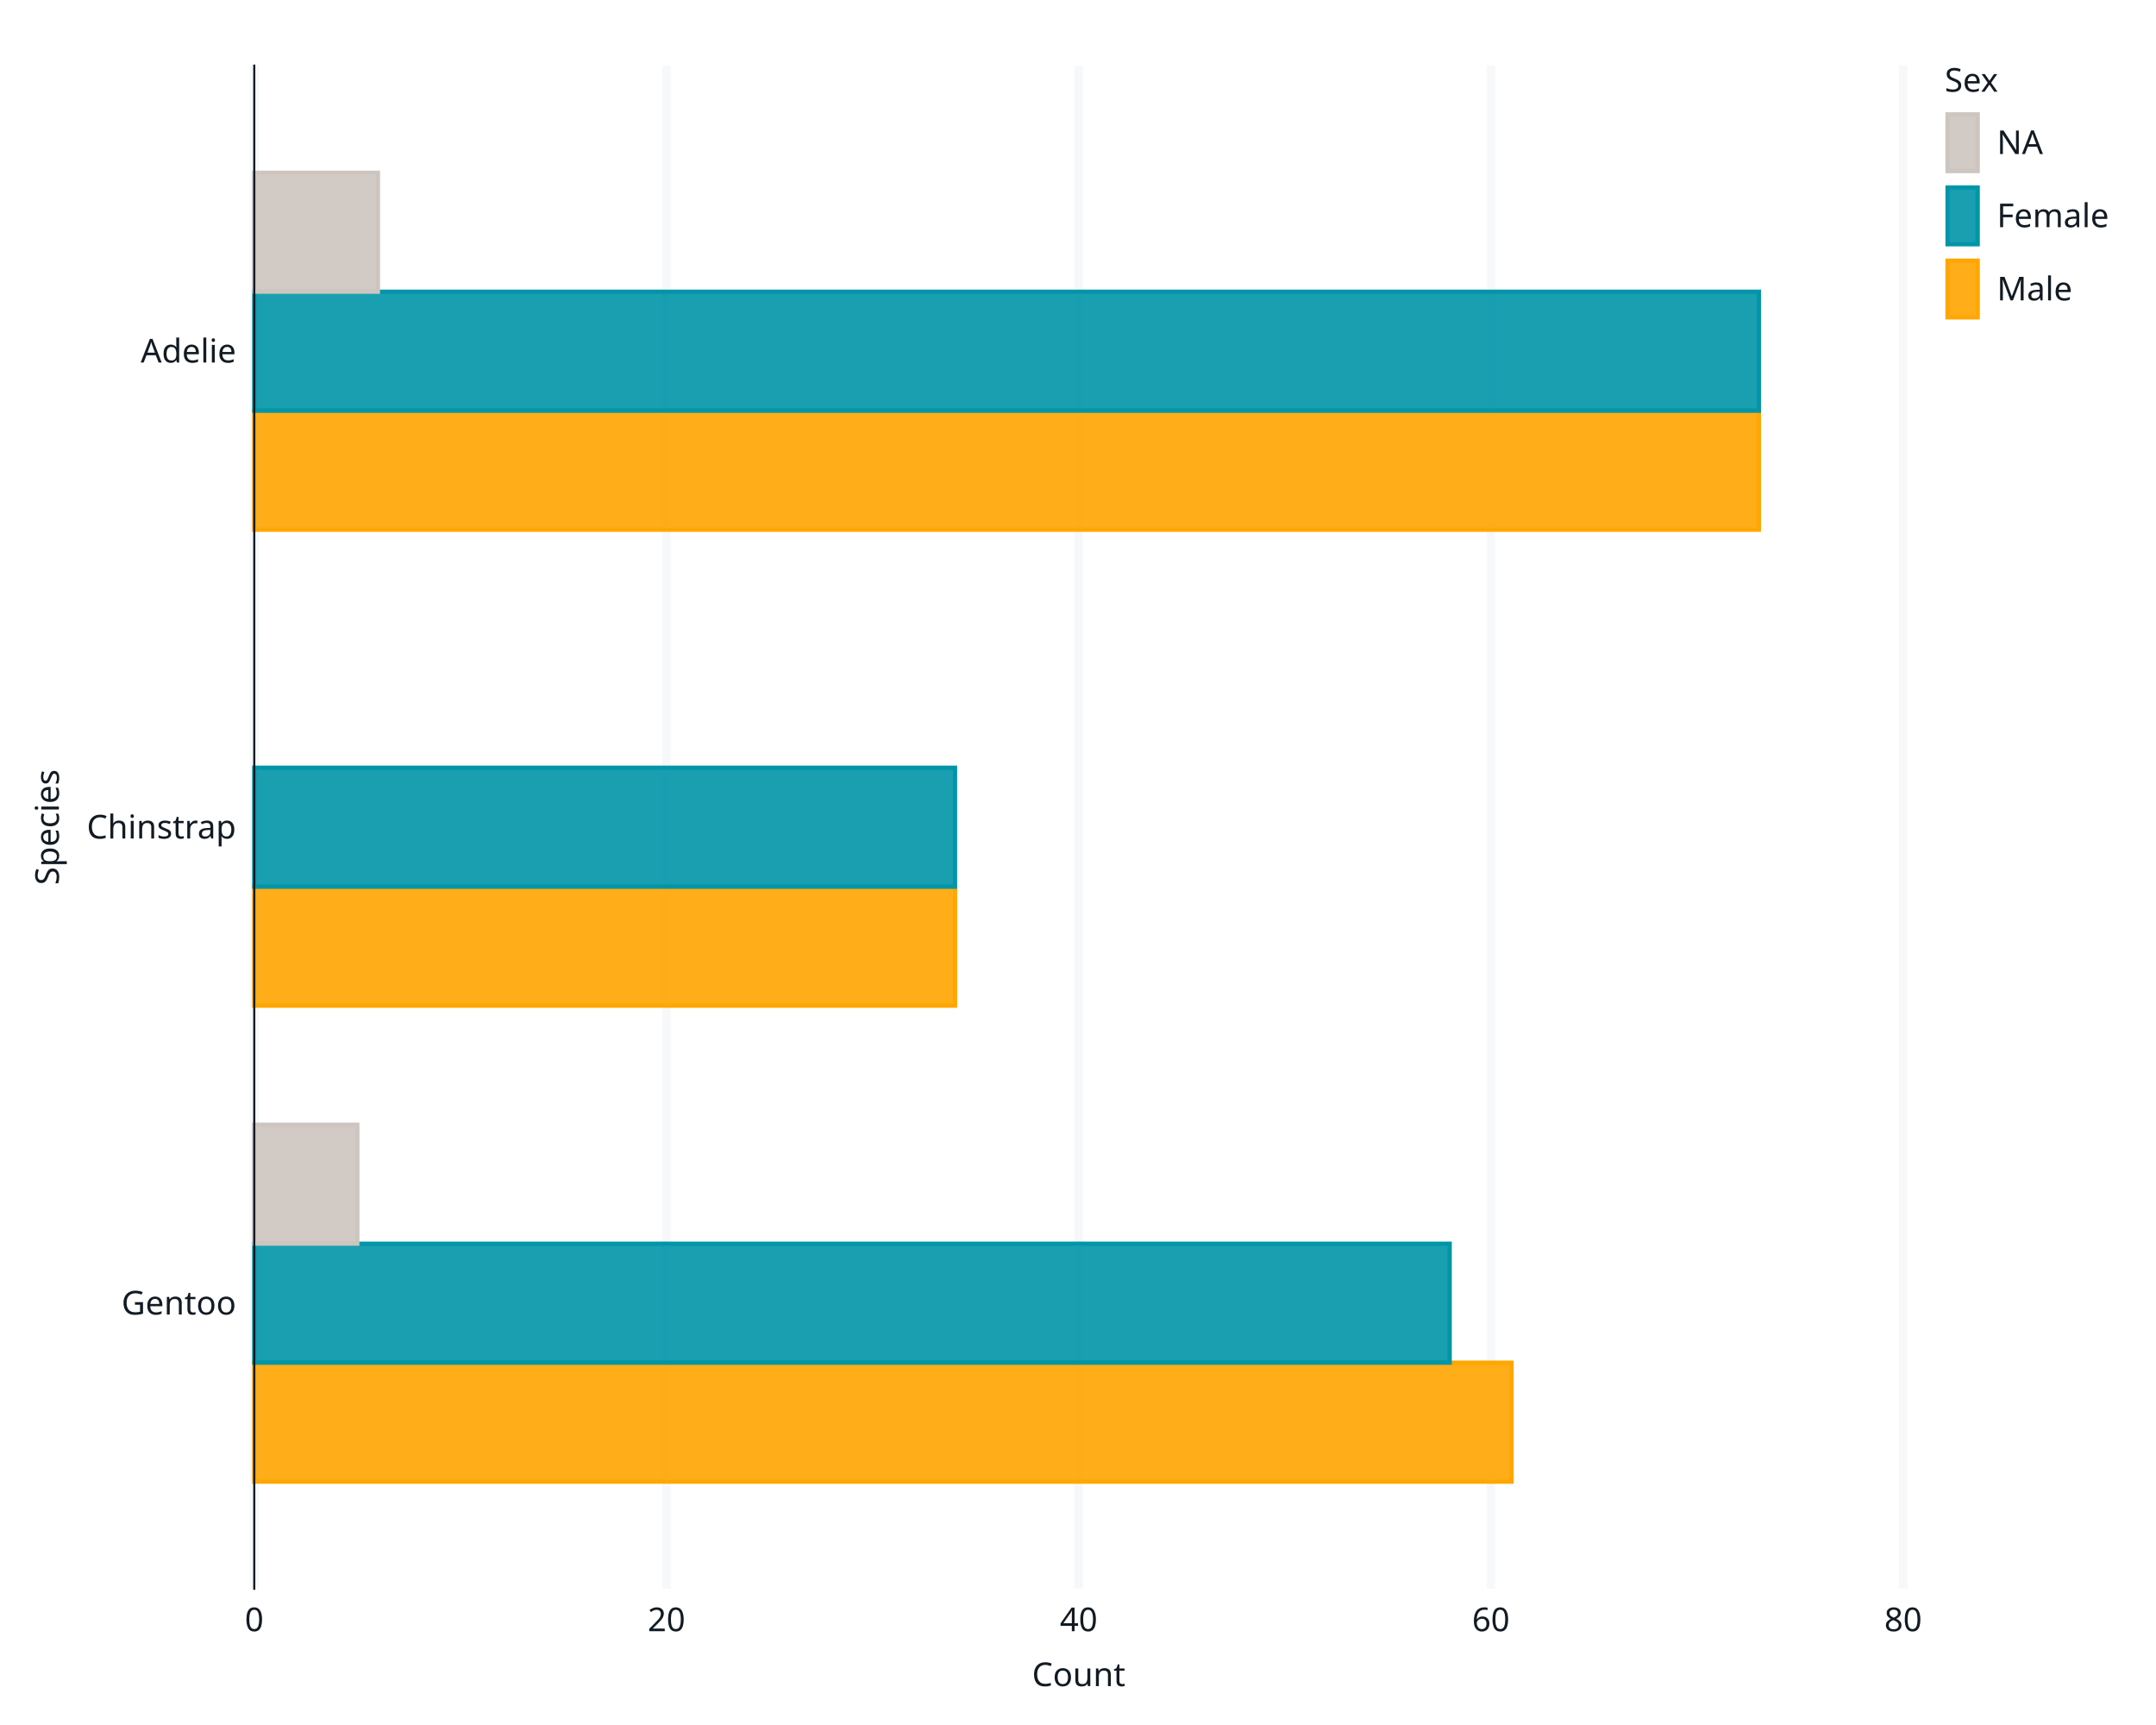
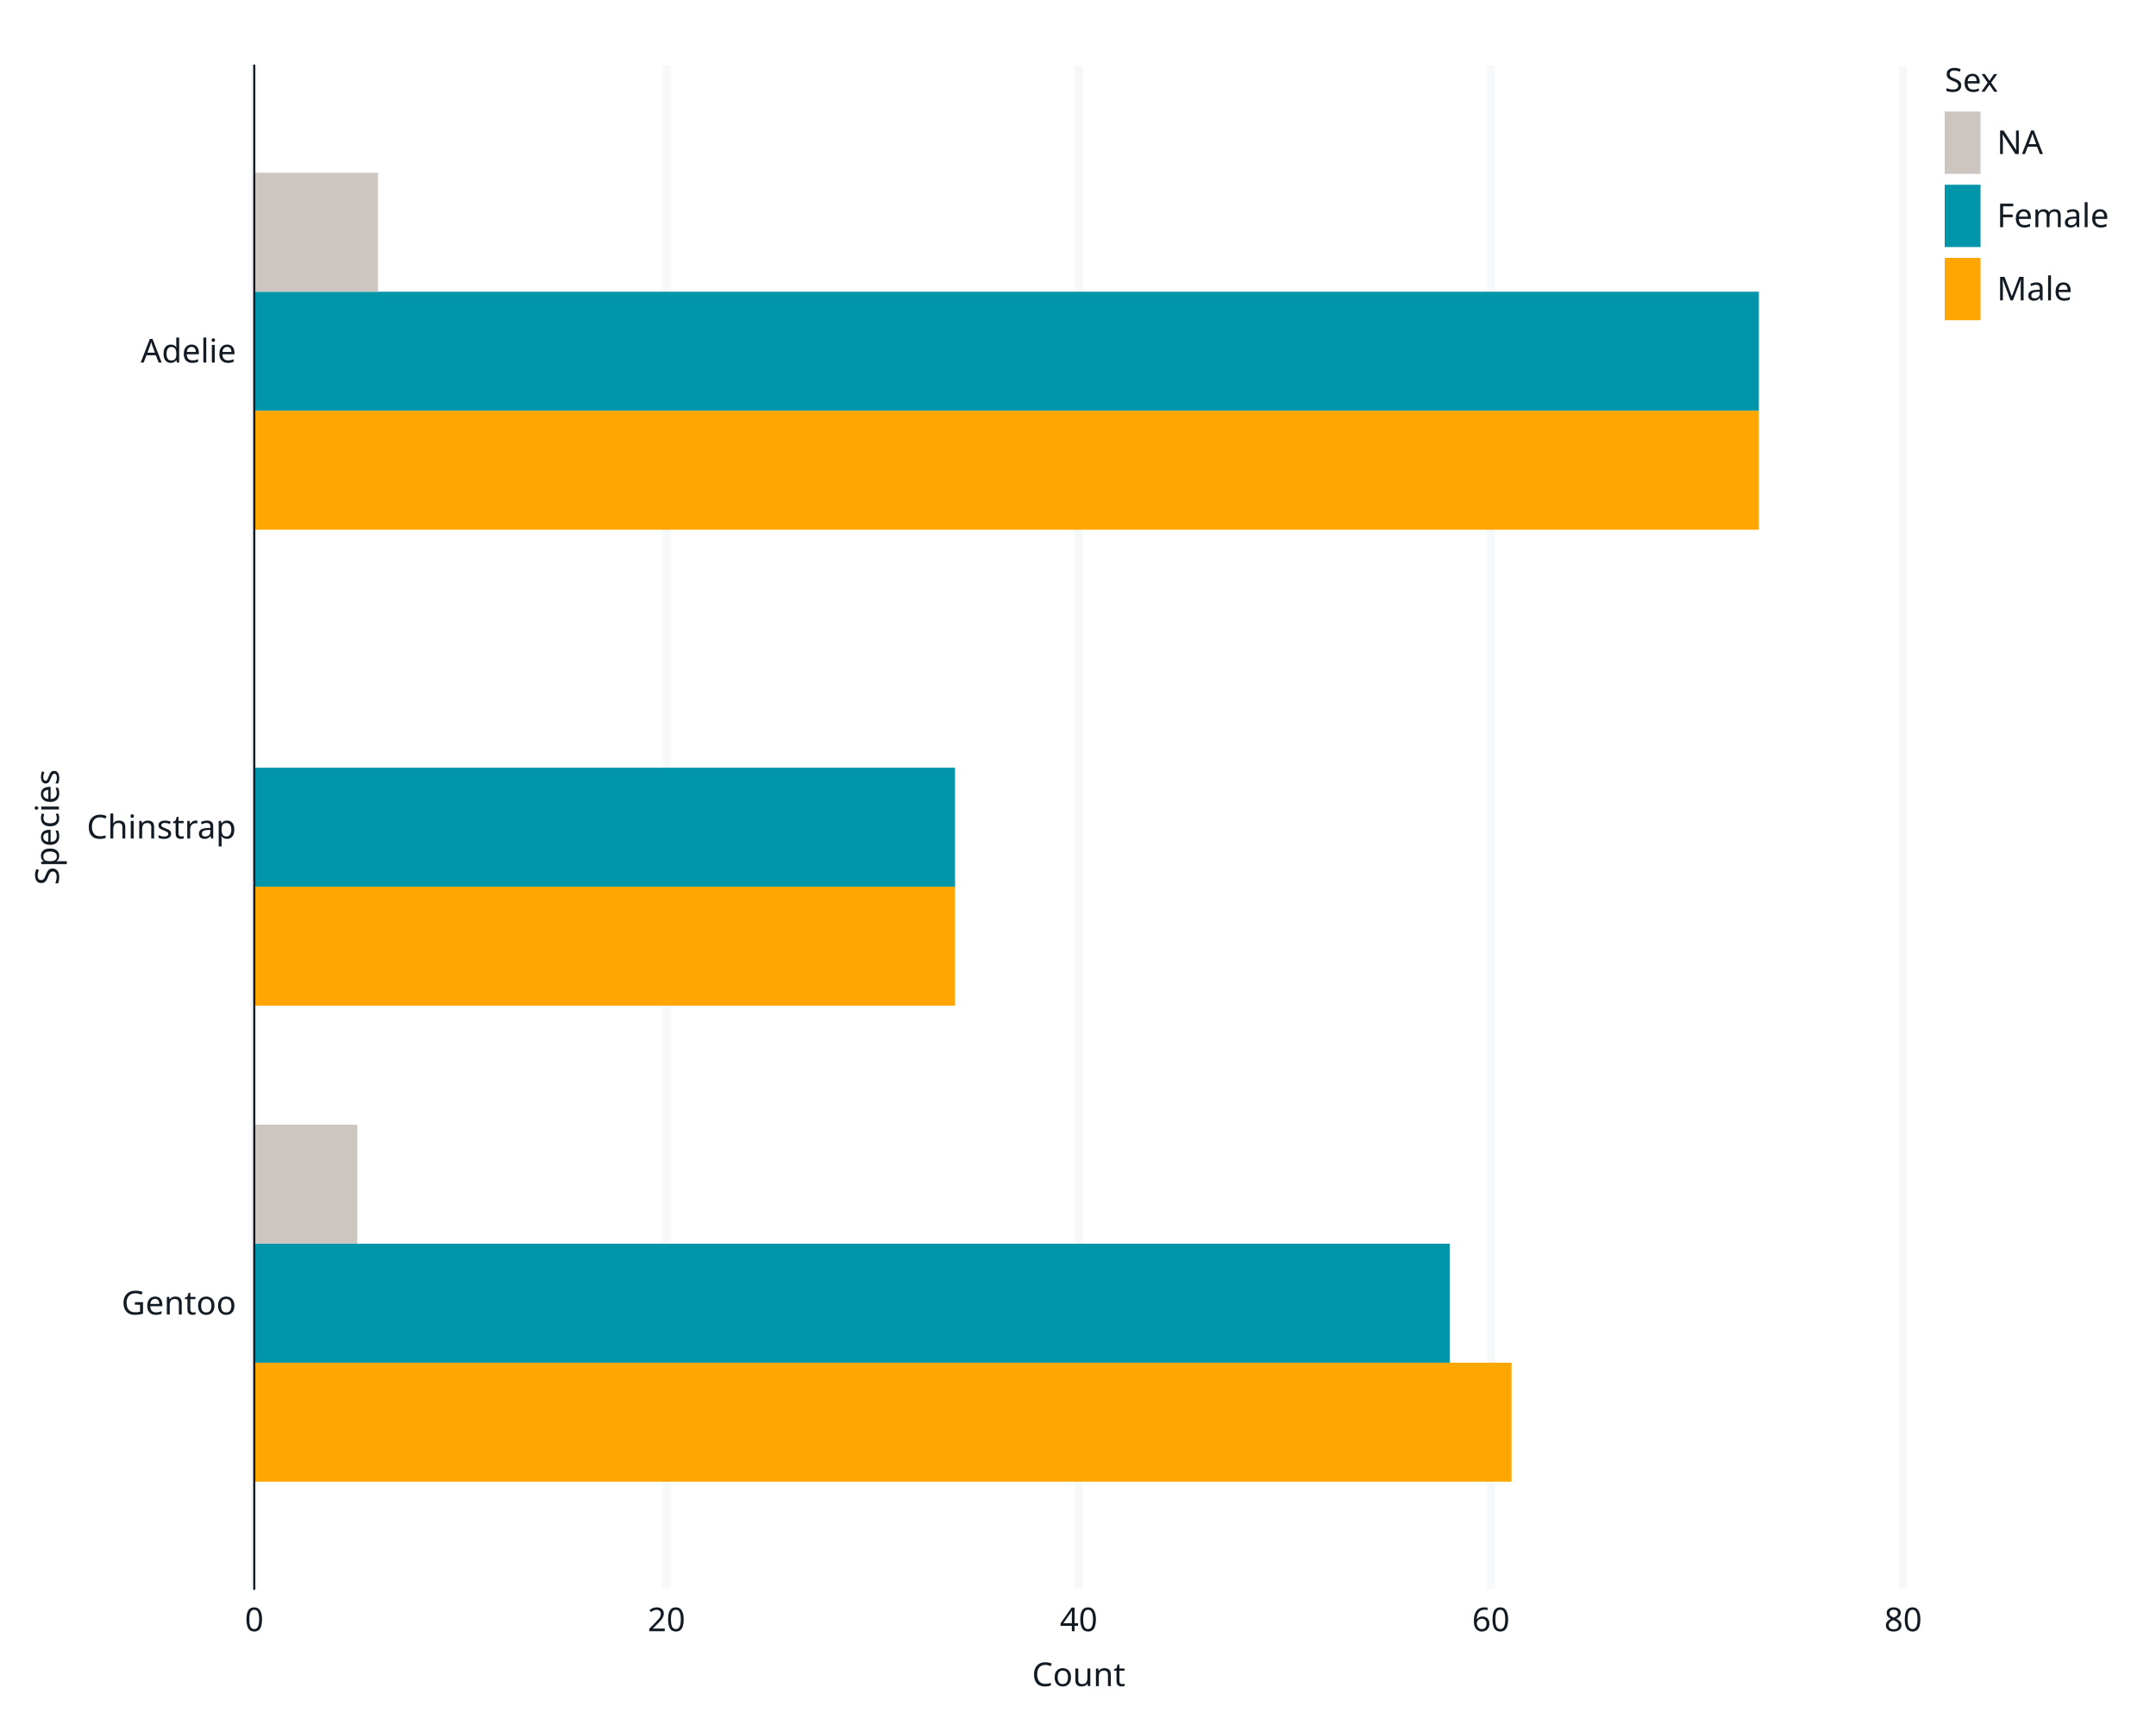
<svg xmlns="http://www.w3.org/2000/svg" class="svglite" data-engine-version="2.0" width="720.00pt" height="576.00pt" viewBox="0 0 720.00 576.00">
  <defs>
    <style type="text/css">
    .svglite line, .svglite polyline, .svglite polygon, .svglite path, .svglite rect, .svglite circle {
      fill: none;
      stroke: #000000;
      stroke-linecap: round;
      stroke-linejoin: round;
      stroke-miterlimit: 10.00;
    }
  </style>
  </defs>
  <rect width="100%" height="100%" style="stroke: none; fill: #FFFFFF;" />
  <defs>
    <clipPath id="cpMC4wMHw3MjAuMDB8MC4wMHw1NzYuMDA=">
      <rect x="0.00" y="0.00" width="720.00" height="576.00" />
    </clipPath>
  </defs>
  <g clip-path="url(#cpMC4wMHw3MjAuMDB8MC4wMHw1NzYuMDA=)">
    <rect x="0" y="0.00" width="720.00" height="576.00" style="stroke-width: 1.07; stroke: #FFFFFF; fill: #FFFFFF;" />
    <rect x="84.91" y="21.92" width="550.65" height="508.60" style="stroke-width: 1.07; stroke: #FFFFFF; fill: #FFFFFF;" />
    <polyline points="84.91,435.15 635.56,435.15 " style="stroke-width: 2.84; stroke: none; stroke-linecap: butt;" />
    <polyline points="84.91,276.22 635.56,276.22 " style="stroke-width: 2.84; stroke: none; stroke-linecap: butt;" />
    <polyline points="84.91,117.28 635.56,117.28 " style="stroke-width: 2.84; stroke: none; stroke-linecap: butt;" />
    <polyline points="84.91,530.51 84.91,21.92 " style="stroke-width: 2.84; stroke: #F6F8FA; stroke-linecap: butt;" />
    <polyline points="222.57,530.51 222.57,21.92 " style="stroke-width: 2.84; stroke: #F6F8FA; stroke-linecap: butt;" />
    <polyline points="360.23,530.51 360.23,21.92 " style="stroke-width: 2.84; stroke: #F6F8FA; stroke-linecap: butt;" />
    <polyline points="497.89,530.51 497.89,21.92 " style="stroke-width: 2.84; stroke: #F6F8FA; stroke-linecap: butt;" />
    <polyline points="635.56,530.51 635.56,21.92 " style="stroke-width: 2.84; stroke: #F6F8FA; stroke-linecap: butt;" />
-     <rect x="84.91" y="455.02" width="419.87" height="39.73" style="stroke-width: 1.41; stroke: #FFA600; stroke-linecap: butt; stroke-linejoin: miter; fill: #FFA600; fill-opacity: 0.90;" />
-     <rect x="84.91" y="415.29" width="399.22" height="39.73" style="stroke-width: 1.41; stroke: #0095A8; stroke-linecap: butt; stroke-linejoin: miter; fill: #0095A8; fill-opacity: 0.90;" />
-     <rect x="84.91" y="375.55" width="34.42" height="39.73" style="stroke-width: 1.41; stroke: #CDC5BF; stroke-linecap: butt; stroke-linejoin: miter; fill: #CDC5BF; fill-opacity: 0.90;" />
-     <rect x="84.91" y="296.08" width="234.03" height="39.73" style="stroke-width: 1.41; stroke: #FFA600; stroke-linecap: butt; stroke-linejoin: miter; fill: #FFA600; fill-opacity: 0.90;" />
-     <rect x="84.91" y="256.35" width="234.03" height="39.73" style="stroke-width: 1.41; stroke: #0095A8; stroke-linecap: butt; stroke-linejoin: miter; fill: #0095A8; fill-opacity: 0.90;" />
-     <rect x="84.91" y="137.15" width="502.47" height="39.73" style="stroke-width: 1.41; stroke: #FFA600; stroke-linecap: butt; stroke-linejoin: miter; fill: #FFA600; fill-opacity: 0.90;" />
-     <rect x="84.91" y="97.41" width="502.47" height="39.73" style="stroke-width: 1.41; stroke: #0095A8; stroke-linecap: butt; stroke-linejoin: miter; fill: #0095A8; fill-opacity: 0.90;" />
-     <rect x="84.91" y="57.68" width="41.30" height="39.73" style="stroke-width: 1.41; stroke: #CDC5BF; stroke-linecap: butt; stroke-linejoin: miter; fill: #CDC5BF; fill-opacity: 0.90;" />
+     <rect x="84.91" y="455.02" width="419.87" height="39.73" style="stroke-width: 0.00; stroke: #FFA600; stroke-linecap: butt; stroke-linejoin: miter; fill: #FFA600;" />
+     <rect x="84.91" y="415.29" width="399.22" height="39.73" style="stroke-width: 0.00; stroke: #0095A8; stroke-linecap: butt; stroke-linejoin: miter; fill: #0095A8;" />
+     <rect x="84.91" y="375.55" width="34.42" height="39.73" style="stroke-width: 0.00; stroke: #CDC5BF; stroke-linecap: butt; stroke-linejoin: miter; fill: #CDC5BF;" />
+     <rect x="84.91" y="296.08" width="234.03" height="39.73" style="stroke-width: 0.00; stroke: #FFA600; stroke-linecap: butt; stroke-linejoin: miter; fill: #FFA600;" />
+     <rect x="84.91" y="256.35" width="234.03" height="39.73" style="stroke-width: 0.00; stroke: #0095A8; stroke-linecap: butt; stroke-linejoin: miter; fill: #0095A8;" />
+     <rect x="84.91" y="137.15" width="502.47" height="39.73" style="stroke-width: 0.00; stroke: #FFA600; stroke-linecap: butt; stroke-linejoin: miter; fill: #FFA600;" />
+     <rect x="84.91" y="97.41" width="502.47" height="39.73" style="stroke-width: 0.00; stroke: #0095A8; stroke-linecap: butt; stroke-linejoin: miter; fill: #0095A8;" />
+     <rect x="84.91" y="57.68" width="41.30" height="39.73" style="stroke-width: 0.00; stroke: #CDC5BF; stroke-linecap: butt; stroke-linejoin: miter; fill: #CDC5BF;" />
    <polyline points="84.91,530.51 84.91,21.92 " style="stroke-width: 0.70; stroke: #121B24; stroke-linecap: square;" />
    <text x="78.86" y="438.94" text-anchor="end" style="font-size: 11.00px; fill: #121B24; font-family: sans;" textLength="36.09px" lengthAdjust="spacingAndGlyphs">Gentoo</text>
    <text x="78.86" y="280.00" text-anchor="end" style="font-size: 11.00px; fill: #121B24; font-family: sans;" textLength="47.08px" lengthAdjust="spacingAndGlyphs">Chinstrap</text>
    <text x="78.86" y="121.06" text-anchor="end" style="font-size: 11.00px; fill: #121B24; font-family: sans;" textLength="30.58px" lengthAdjust="spacingAndGlyphs">Adelie</text>
    <polyline points="81.60,435.15 84.91,435.15 " style="stroke-width: 0.70; stroke: none; stroke-linecap: butt;" />
    <polyline points="81.60,276.22 84.91,276.22 " style="stroke-width: 0.70; stroke: none; stroke-linecap: butt;" />
    <polyline points="81.60,117.28 84.91,117.28 " style="stroke-width: 0.70; stroke: none; stroke-linecap: butt;" />
    <polyline points="84.91,530.51 635.56,530.51 " style="stroke-width: 0.70; stroke: none; stroke-linecap: square;" />
    <polyline points="84.91,533.83 84.91,530.51 " style="stroke-width: 0.70; stroke: none; stroke-linecap: butt;" />
    <polyline points="222.57,533.83 222.57,530.51 " style="stroke-width: 0.70; stroke: none; stroke-linecap: butt;" />
    <polyline points="360.23,533.83 360.23,530.51 " style="stroke-width: 0.70; stroke: none; stroke-linecap: butt;" />
    <polyline points="497.89,533.83 497.89,530.51 " style="stroke-width: 0.70; stroke: none; stroke-linecap: butt;" />
    <polyline points="635.56,533.83 635.56,530.51 " style="stroke-width: 0.70; stroke: none; stroke-linecap: butt;" />
    <text x="84.91" y="544.68" text-anchor="middle" style="font-size: 11.00px; fill: #121B24; font-family: sans;" textLength="6.12px" lengthAdjust="spacingAndGlyphs">0</text>
    <text x="222.57" y="544.68" text-anchor="middle" style="font-size: 11.00px; fill: #121B24; font-family: sans;" textLength="12.24px" lengthAdjust="spacingAndGlyphs">20</text>
    <text x="360.23" y="544.68" text-anchor="middle" style="font-size: 11.00px; fill: #121B24; font-family: sans;" textLength="12.24px" lengthAdjust="spacingAndGlyphs">40</text>
    <text x="497.89" y="544.68" text-anchor="middle" style="font-size: 11.00px; fill: #121B24; font-family: sans;" textLength="12.24px" lengthAdjust="spacingAndGlyphs">60</text>
    <text x="635.56" y="544.68" text-anchor="middle" style="font-size: 11.00px; fill: #121B24; font-family: sans;" textLength="12.24px" lengthAdjust="spacingAndGlyphs">80</text>
    <text x="360.23" y="563.02" text-anchor="middle" style="font-size: 11.00px; fill: #121B24; font-family: sans;" textLength="29.36px" lengthAdjust="spacingAndGlyphs">Count</text>
    <text transform="translate(19.67,276.22) rotate(-90)" text-anchor="middle" style="font-size: 11.00px; fill: #121B24; font-family: sans;" textLength="39.14px" lengthAdjust="spacingAndGlyphs">Species</text>
    <rect x="641.23" y="21.92" width="56.86" height="93.22" style="stroke-width: 1.07; stroke: #FFFFFF; fill: #FFFFFF;" />
    <text x="649.44" y="30.63" style="font-size: 11.00px; fill: #121B24; font-family: sans;" textLength="18.96px" lengthAdjust="spacingAndGlyphs">Sex</text>
    <rect x="649.44" y="37.25" width="11.96" height="20.81" style="stroke-width: 1.07; stroke: #FFFFFF; fill: #FFFFFF;" />
-     <rect x="650.38" y="38.19" width="10.08" height="18.94" style="stroke-width: 1.41; stroke: #CDC5BF; stroke-linecap: butt; stroke-linejoin: miter; fill: #CDC5BF; fill-opacity: 0.90;" />
+     <rect x="649.44" y="37.25" width="11.96" height="20.81" style="stroke-width: 0.00; stroke: #CDC5BF; stroke-linecap: butt; stroke-linejoin: miter; fill: #CDC5BF;" />
    <rect x="649.44" y="61.68" width="11.96" height="20.81" style="stroke-width: 1.07; stroke: #FFFFFF; fill: #FFFFFF;" />
-     <rect x="650.38" y="62.62" width="10.08" height="18.94" style="stroke-width: 1.41; stroke: #0095A8; stroke-linecap: butt; stroke-linejoin: miter; fill: #0095A8; fill-opacity: 0.90;" />
+     <rect x="649.44" y="61.68" width="11.96" height="20.81" style="stroke-width: 0.00; stroke: #0095A8; stroke-linecap: butt; stroke-linejoin: miter; fill: #0095A8;" />
    <rect x="649.44" y="86.11" width="11.96" height="20.81" style="stroke-width: 1.07; stroke: #FFFFFF; fill: #FFFFFF;" />
-     <rect x="650.38" y="87.04" width="10.08" height="18.94" style="stroke-width: 1.41; stroke: #FFA600; stroke-linecap: butt; stroke-linejoin: miter; fill: #FFA600; fill-opacity: 0.90;" />
+     <rect x="649.44" y="86.11" width="11.96" height="20.81" style="stroke-width: 0.00; stroke: #FFA600; stroke-linecap: butt; stroke-linejoin: miter; fill: #FFA600;" />
    <text x="666.88" y="51.44" style="font-size: 11.00px; fill: #121B24; font-family: sans;" textLength="15.29px" lengthAdjust="spacingAndGlyphs">NA</text>
    <text x="666.88" y="75.87" style="font-size: 11.00px; fill: #121B24; font-family: sans;" textLength="36.68px" lengthAdjust="spacingAndGlyphs">Female</text>
    <text x="666.88" y="100.30" style="font-size: 11.00px; fill: #121B24; font-family: sans;" textLength="23.85px" lengthAdjust="spacingAndGlyphs">Male</text>
  </g>
</svg>
